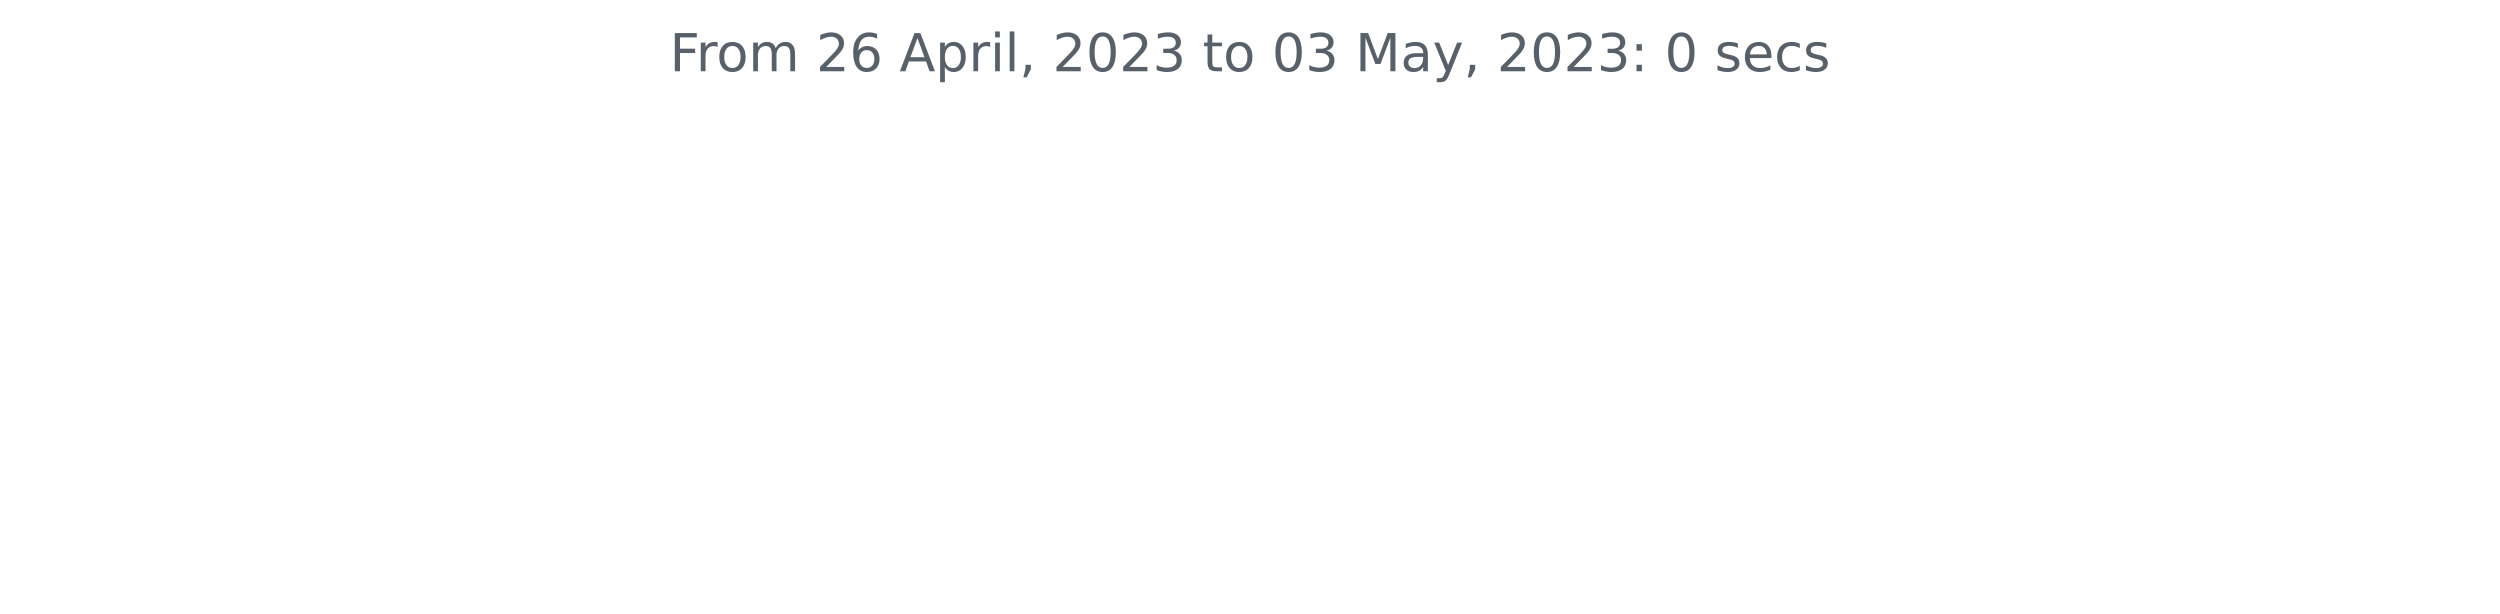
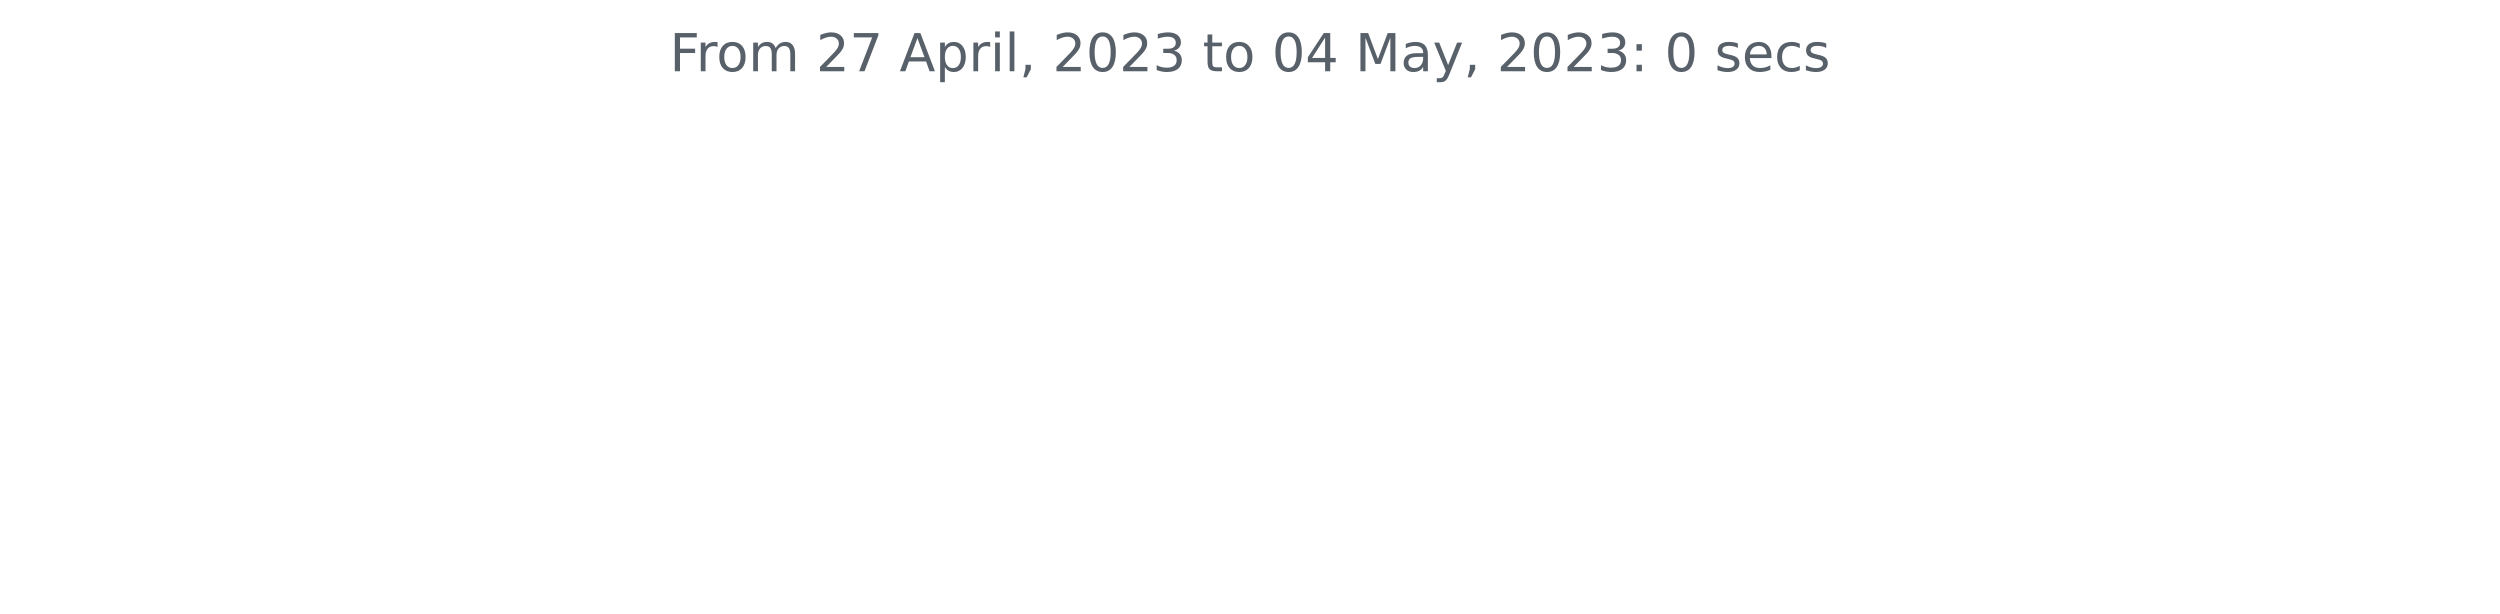
<svg xmlns="http://www.w3.org/2000/svg" xmlns:xlink="http://www.w3.org/1999/xlink" width="572.4pt" height="140.398pt" viewBox="0 0 572.4 140.398" version="1.1">
  <defs>
    <style type="text/css">*{stroke-linejoin: round; stroke-linecap: butt}</style>
  </defs>
  <g id="figure_1">
    <g id="patch_1">
      <path d="M 0 140.398  L 572.4 140.398  L 572.4 0  L 0 0  L 0 140.398  z " style="fill: none" />
    </g>
    <g id="axes_1">
      <g id="matplotlib.axis_1" />
      <g id="matplotlib.axis_2" />
      <g id="text_1">
        <g style="fill: #586069" transform="translate(153.3281 16.31812)scale(0.12 -0.12)">
          <defs>
            <path id="DejaVuSans-46" d="M 628 4666  L 3309 4666  L 3309 4134  L 1259 4134  L 1259 2759  L 3109 2759  L 3109 2228  L 1259 2228  L 1259 0  L 628 0  L 628 4666  z " transform="scale(0.015625)" />
            <path id="DejaVuSans-72" d="M 2631 2963  Q 2534 3019 2420 3045  Q 2306 3072 2169 3072  Q 1681 3072 1420 2755  Q 1159 2438 1159 1844  L 1159 0  L 581 0  L 581 3500  L 1159 3500  L 1159 2956  Q 1341 3275 1631 3429  Q 1922 3584 2338 3584  Q 2397 3584 2469 3576  Q 2541 3569 2628 3553  L 2631 2963  z " transform="scale(0.015625)" />
            <path id="DejaVuSans-6f" d="M 1959 3097  Q 1497 3097 1228 2736  Q 959 2375 959 1747  Q 959 1119 1226 758  Q 1494 397 1959 397  Q 2419 397 2687 759  Q 2956 1122 2956 1747  Q 2956 2369 2687 2733  Q 2419 3097 1959 3097  z M 1959 3584  Q 2709 3584 3137 3096  Q 3566 2609 3566 1747  Q 3566 888 3137 398  Q 2709 -91 1959 -91  Q 1206 -91 779 398  Q 353 888 353 1747  Q 353 2609 779 3096  Q 1206 3584 1959 3584  z " transform="scale(0.015625)" />
            <path id="DejaVuSans-6d" d="M 3328 2828  Q 3544 3216 3844 3400  Q 4144 3584 4550 3584  Q 5097 3584 5394 3201  Q 5691 2819 5691 2113  L 5691 0  L 5113 0  L 5113 2094  Q 5113 2597 4934 2840  Q 4756 3084 4391 3084  Q 3944 3084 3684 2787  Q 3425 2491 3425 1978  L 3425 0  L 2847 0  L 2847 2094  Q 2847 2600 2669 2842  Q 2491 3084 2119 3084  Q 1678 3084 1418 2786  Q 1159 2488 1159 1978  L 1159 0  L 581 0  L 581 3500  L 1159 3500  L 1159 2956  Q 1356 3278 1631 3431  Q 1906 3584 2284 3584  Q 2666 3584 2933 3390  Q 3200 3197 3328 2828  z " transform="scale(0.015625)" />
            <path id="DejaVuSans-20" transform="scale(0.015625)" />
            <path id="DejaVuSans-32" d="M 1228 531  L 3431 531  L 3431 0  L 469 0  L 469 531  Q 828 903 1448 1529  Q 2069 2156 2228 2338  Q 2531 2678 2651 2914  Q 2772 3150 2772 3378  Q 2772 3750 2511 3984  Q 2250 4219 1831 4219  Q 1534 4219 1204 4116  Q 875 4013 500 3803  L 500 4441  Q 881 4594 1212 4672  Q 1544 4750 1819 4750  Q 2544 4750 2975 4387  Q 3406 4025 3406 3419  Q 3406 3131 3298 2873  Q 3191 2616 2906 2266  Q 2828 2175 2409 1742  Q 1991 1309 1228 531  z " transform="scale(0.015625)" />
-             <path id="DejaVuSans-36" d="M 2113 2584  Q 1688 2584 1439 2293  Q 1191 2003 1191 1497  Q 1191 994 1439 701  Q 1688 409 2113 409  Q 2538 409 2786 701  Q 3034 994 3034 1497  Q 3034 2003 2786 2293  Q 2538 2584 2113 2584  z M 3366 4563  L 3366 3988  Q 3128 4100 2886 4159  Q 2644 4219 2406 4219  Q 1781 4219 1451 3797  Q 1122 3375 1075 2522  Q 1259 2794 1537 2939  Q 1816 3084 2150 3084  Q 2853 3084 3261 2657  Q 3669 2231 3669 1497  Q 3669 778 3244 343  Q 2819 -91 2113 -91  Q 1303 -91 875 529  Q 447 1150 447 2328  Q 447 3434 972 4092  Q 1497 4750 2381 4750  Q 2619 4750 2861 4703  Q 3103 4656 3366 4563  z " transform="scale(0.015625)" />
+             <path id="DejaVuSans-37" d="M 525 4666  L 3525 4666  L 3525 4397  L 1831 0  L 1172 0  L 2766 4134  L 525 4134  L 525 4666  z " transform="scale(0.015625)" />
            <path id="DejaVuSans-41" d="M 2188 4044  L 1331 1722  L 3047 1722  L 2188 4044  z M 1831 4666  L 2547 4666  L 4325 0  L 3669 0  L 3244 1197  L 1141 1197  L 716 0  L 50 0  L 1831 4666  z " transform="scale(0.015625)" />
            <path id="DejaVuSans-70" d="M 1159 525  L 1159 -1331  L 581 -1331  L 581 3500  L 1159 3500  L 1159 2969  Q 1341 3281 1617 3432  Q 1894 3584 2278 3584  Q 2916 3584 3314 3078  Q 3713 2572 3713 1747  Q 3713 922 3314 415  Q 2916 -91 2278 -91  Q 1894 -91 1617 61  Q 1341 213 1159 525  z M 3116 1747  Q 3116 2381 2855 2742  Q 2594 3103 2138 3103  Q 1681 3103 1420 2742  Q 1159 2381 1159 1747  Q 1159 1113 1420 752  Q 1681 391 2138 391  Q 2594 391 2855 752  Q 3116 1113 3116 1747  z " transform="scale(0.015625)" />
            <path id="DejaVuSans-69" d="M 603 3500  L 1178 3500  L 1178 0  L 603 0  L 603 3500  z M 603 4863  L 1178 4863  L 1178 4134  L 603 4134  L 603 4863  z " transform="scale(0.015625)" />
            <path id="DejaVuSans-6c" d="M 603 4863  L 1178 4863  L 1178 0  L 603 0  L 603 4863  z " transform="scale(0.015625)" />
            <path id="DejaVuSans-2c" d="M 750 794  L 1409 794  L 1409 256  L 897 -744  L 494 -744  L 750 256  L 750 794  z " transform="scale(0.015625)" />
            <path id="DejaVuSans-30" d="M 2034 4250  Q 1547 4250 1301 3770  Q 1056 3291 1056 2328  Q 1056 1369 1301 889  Q 1547 409 2034 409  Q 2525 409 2770 889  Q 3016 1369 3016 2328  Q 3016 3291 2770 3770  Q 2525 4250 2034 4250  z M 2034 4750  Q 2819 4750 3233 4129  Q 3647 3509 3647 2328  Q 3647 1150 3233 529  Q 2819 -91 2034 -91  Q 1250 -91 836 529  Q 422 1150 422 2328  Q 422 3509 836 4129  Q 1250 4750 2034 4750  z " transform="scale(0.015625)" />
            <path id="DejaVuSans-33" d="M 2597 2516  Q 3050 2419 3304 2112  Q 3559 1806 3559 1356  Q 3559 666 3084 287  Q 2609 -91 1734 -91  Q 1441 -91 1130 -33  Q 819 25 488 141  L 488 750  Q 750 597 1062 519  Q 1375 441 1716 441  Q 2309 441 2620 675  Q 2931 909 2931 1356  Q 2931 1769 2642 2001  Q 2353 2234 1838 2234  L 1294 2234  L 1294 2753  L 1863 2753  Q 2328 2753 2575 2939  Q 2822 3125 2822 3475  Q 2822 3834 2567 4026  Q 2313 4219 1838 4219  Q 1578 4219 1281 4162  Q 984 4106 628 3988  L 628 4550  Q 988 4650 1302 4700  Q 1616 4750 1894 4750  Q 2613 4750 3031 4423  Q 3450 4097 3450 3541  Q 3450 3153 3228 2886  Q 3006 2619 2597 2516  z " transform="scale(0.015625)" />
            <path id="DejaVuSans-74" d="M 1172 4494  L 1172 3500  L 2356 3500  L 2356 3053  L 1172 3053  L 1172 1153  Q 1172 725 1289 603  Q 1406 481 1766 481  L 2356 481  L 2356 0  L 1766 0  Q 1100 0 847 248  Q 594 497 594 1153  L 594 3053  L 172 3053  L 172 3500  L 594 3500  L 594 4494  L 1172 4494  z " transform="scale(0.015625)" />
+             <path id="DejaVuSans-34" d="M 2419 4116  L 825 1625  L 2419 1625  L 2419 4116  z M 2253 4666  L 3047 4666  L 3047 1625  L 3713 1625  L 3713 1100  L 3047 1100  L 3047 0  L 2419 0  L 2419 1100  L 313 1100  L 313 1709  L 2253 4666  z " transform="scale(0.015625)" />
            <path id="DejaVuSans-4d" d="M 628 4666  L 1569 4666  L 2759 1491  L 3956 4666  L 4897 4666  L 4897 0  L 4281 0  L 4281 4097  L 3078 897  L 2444 897  L 1241 4097  L 1241 0  L 628 0  L 628 4666  z " transform="scale(0.015625)" />
            <path id="DejaVuSans-61" d="M 2194 1759  Q 1497 1759 1228 1600  Q 959 1441 959 1056  Q 959 750 1161 570  Q 1363 391 1709 391  Q 2188 391 2477 730  Q 2766 1069 2766 1631  L 2766 1759  L 2194 1759  z M 3341 1997  L 3341 0  L 2766 0  L 2766 531  Q 2569 213 2275 61  Q 1981 -91 1556 -91  Q 1019 -91 701 211  Q 384 513 384 1019  Q 384 1609 779 1909  Q 1175 2209 1959 2209  L 2766 2209  L 2766 2266  Q 2766 2663 2505 2880  Q 2244 3097 1772 3097  Q 1472 3097 1187 3025  Q 903 2953 641 2809  L 641 3341  Q 956 3463 1253 3523  Q 1550 3584 1831 3584  Q 2591 3584 2966 3190  Q 3341 2797 3341 1997  z " transform="scale(0.015625)" />
            <path id="DejaVuSans-79" d="M 2059 -325  Q 1816 -950 1584 -1140  Q 1353 -1331 966 -1331  L 506 -1331  L 506 -850  L 844 -850  Q 1081 -850 1212 -737  Q 1344 -625 1503 -206  L 1606 56  L 191 3500  L 800 3500  L 1894 763  L 2988 3500  L 3597 3500  L 2059 -325  z " transform="scale(0.015625)" />
            <path id="DejaVuSans-3a" d="M 750 794  L 1409 794  L 1409 0  L 750 0  L 750 794  z M 750 3309  L 1409 3309  L 1409 2516  L 750 2516  L 750 3309  z " transform="scale(0.015625)" />
            <path id="DejaVuSans-73" d="M 2834 3397  L 2834 2853  Q 2591 2978 2328 3040  Q 2066 3103 1784 3103  Q 1356 3103 1142 2972  Q 928 2841 928 2578  Q 928 2378 1081 2264  Q 1234 2150 1697 2047  L 1894 2003  Q 2506 1872 2764 1633  Q 3022 1394 3022 966  Q 3022 478 2636 193  Q 2250 -91 1575 -91  Q 1294 -91 989 -36  Q 684 19 347 128  L 347 722  Q 666 556 975 473  Q 1284 391 1588 391  Q 1994 391 2212 530  Q 2431 669 2431 922  Q 2431 1156 2273 1281  Q 2116 1406 1581 1522  L 1381 1569  Q 847 1681 609 1914  Q 372 2147 372 2553  Q 372 3047 722 3315  Q 1072 3584 1716 3584  Q 2034 3584 2315 3537  Q 2597 3491 2834 3397  z " transform="scale(0.015625)" />
            <path id="DejaVuSans-65" d="M 3597 1894  L 3597 1613  L 953 1613  Q 991 1019 1311 708  Q 1631 397 2203 397  Q 2534 397 2845 478  Q 3156 559 3463 722  L 3463 178  Q 3153 47 2828 -22  Q 2503 -91 2169 -91  Q 1331 -91 842 396  Q 353 884 353 1716  Q 353 2575 817 3079  Q 1281 3584 2069 3584  Q 2775 3584 3186 3129  Q 3597 2675 3597 1894  z M 3022 2063  Q 3016 2534 2758 2815  Q 2500 3097 2075 3097  Q 1594 3097 1305 2825  Q 1016 2553 972 2059  L 3022 2063  z " transform="scale(0.015625)" />
            <path id="DejaVuSans-63" d="M 3122 3366  L 3122 2828  Q 2878 2963 2633 3030  Q 2388 3097 2138 3097  Q 1578 3097 1268 2742  Q 959 2388 959 1747  Q 959 1106 1268 751  Q 1578 397 2138 397  Q 2388 397 2633 464  Q 2878 531 3122 666  L 3122 134  Q 2881 22 2623 -34  Q 2366 -91 2075 -91  Q 1284 -91 818 406  Q 353 903 353 1747  Q 353 2603 823 3093  Q 1294 3584 2113 3584  Q 2378 3584 2631 3529  Q 2884 3475 3122 3366  z " transform="scale(0.015625)" />
          </defs>
          <use xlink:href="#DejaVuSans-46" />
          <use xlink:href="#DejaVuSans-72" x="50.27" />
          <use xlink:href="#DejaVuSans-6f" x="89.133" />
          <use xlink:href="#DejaVuSans-6d" x="150.314" />
          <use xlink:href="#DejaVuSans-20" x="247.727" />
          <use xlink:href="#DejaVuSans-32" x="279.514" />
-           <use xlink:href="#DejaVuSans-36" x="343.137" />
+           <use xlink:href="#DejaVuSans-37" x="343.137" />
          <use xlink:href="#DejaVuSans-20" x="406.76" />
          <use xlink:href="#DejaVuSans-41" x="438.547" />
          <use xlink:href="#DejaVuSans-70" x="506.955" />
          <use xlink:href="#DejaVuSans-72" x="570.432" />
          <use xlink:href="#DejaVuSans-69" x="611.545" />
          <use xlink:href="#DejaVuSans-6c" x="639.328" />
          <use xlink:href="#DejaVuSans-2c" x="667.111" />
          <use xlink:href="#DejaVuSans-20" x="698.898" />
          <use xlink:href="#DejaVuSans-32" x="730.686" />
          <use xlink:href="#DejaVuSans-30" x="794.309" />
          <use xlink:href="#DejaVuSans-32" x="857.932" />
          <use xlink:href="#DejaVuSans-33" x="921.555" />
          <use xlink:href="#DejaVuSans-20" x="985.178" />
          <use xlink:href="#DejaVuSans-74" x="1016.965" />
          <use xlink:href="#DejaVuSans-6f" x="1056.174" />
          <use xlink:href="#DejaVuSans-20" x="1117.355" />
          <use xlink:href="#DejaVuSans-30" x="1149.143" />
-           <use xlink:href="#DejaVuSans-33" x="1212.766" />
+           <use xlink:href="#DejaVuSans-34" x="1212.766" />
          <use xlink:href="#DejaVuSans-20" x="1276.389" />
          <use xlink:href="#DejaVuSans-4d" x="1308.176" />
          <use xlink:href="#DejaVuSans-61" x="1394.455" />
          <use xlink:href="#DejaVuSans-79" x="1455.734" />
          <use xlink:href="#DejaVuSans-2c" x="1514.914" />
          <use xlink:href="#DejaVuSans-20" x="1546.701" />
          <use xlink:href="#DejaVuSans-32" x="1578.488" />
          <use xlink:href="#DejaVuSans-30" x="1642.111" />
          <use xlink:href="#DejaVuSans-32" x="1705.734" />
          <use xlink:href="#DejaVuSans-33" x="1769.357" />
          <use xlink:href="#DejaVuSans-3a" x="1832.98" />
          <use xlink:href="#DejaVuSans-20" x="1866.672" />
          <use xlink:href="#DejaVuSans-30" x="1898.459" />
          <use xlink:href="#DejaVuSans-20" x="1962.082" />
          <use xlink:href="#DejaVuSans-73" x="1993.869" />
          <use xlink:href="#DejaVuSans-65" x="2045.969" />
          <use xlink:href="#DejaVuSans-63" x="2107.492" />
          <use xlink:href="#DejaVuSans-73" x="2162.473" />
        </g>
      </g>
    </g>
  </g>
</svg>
